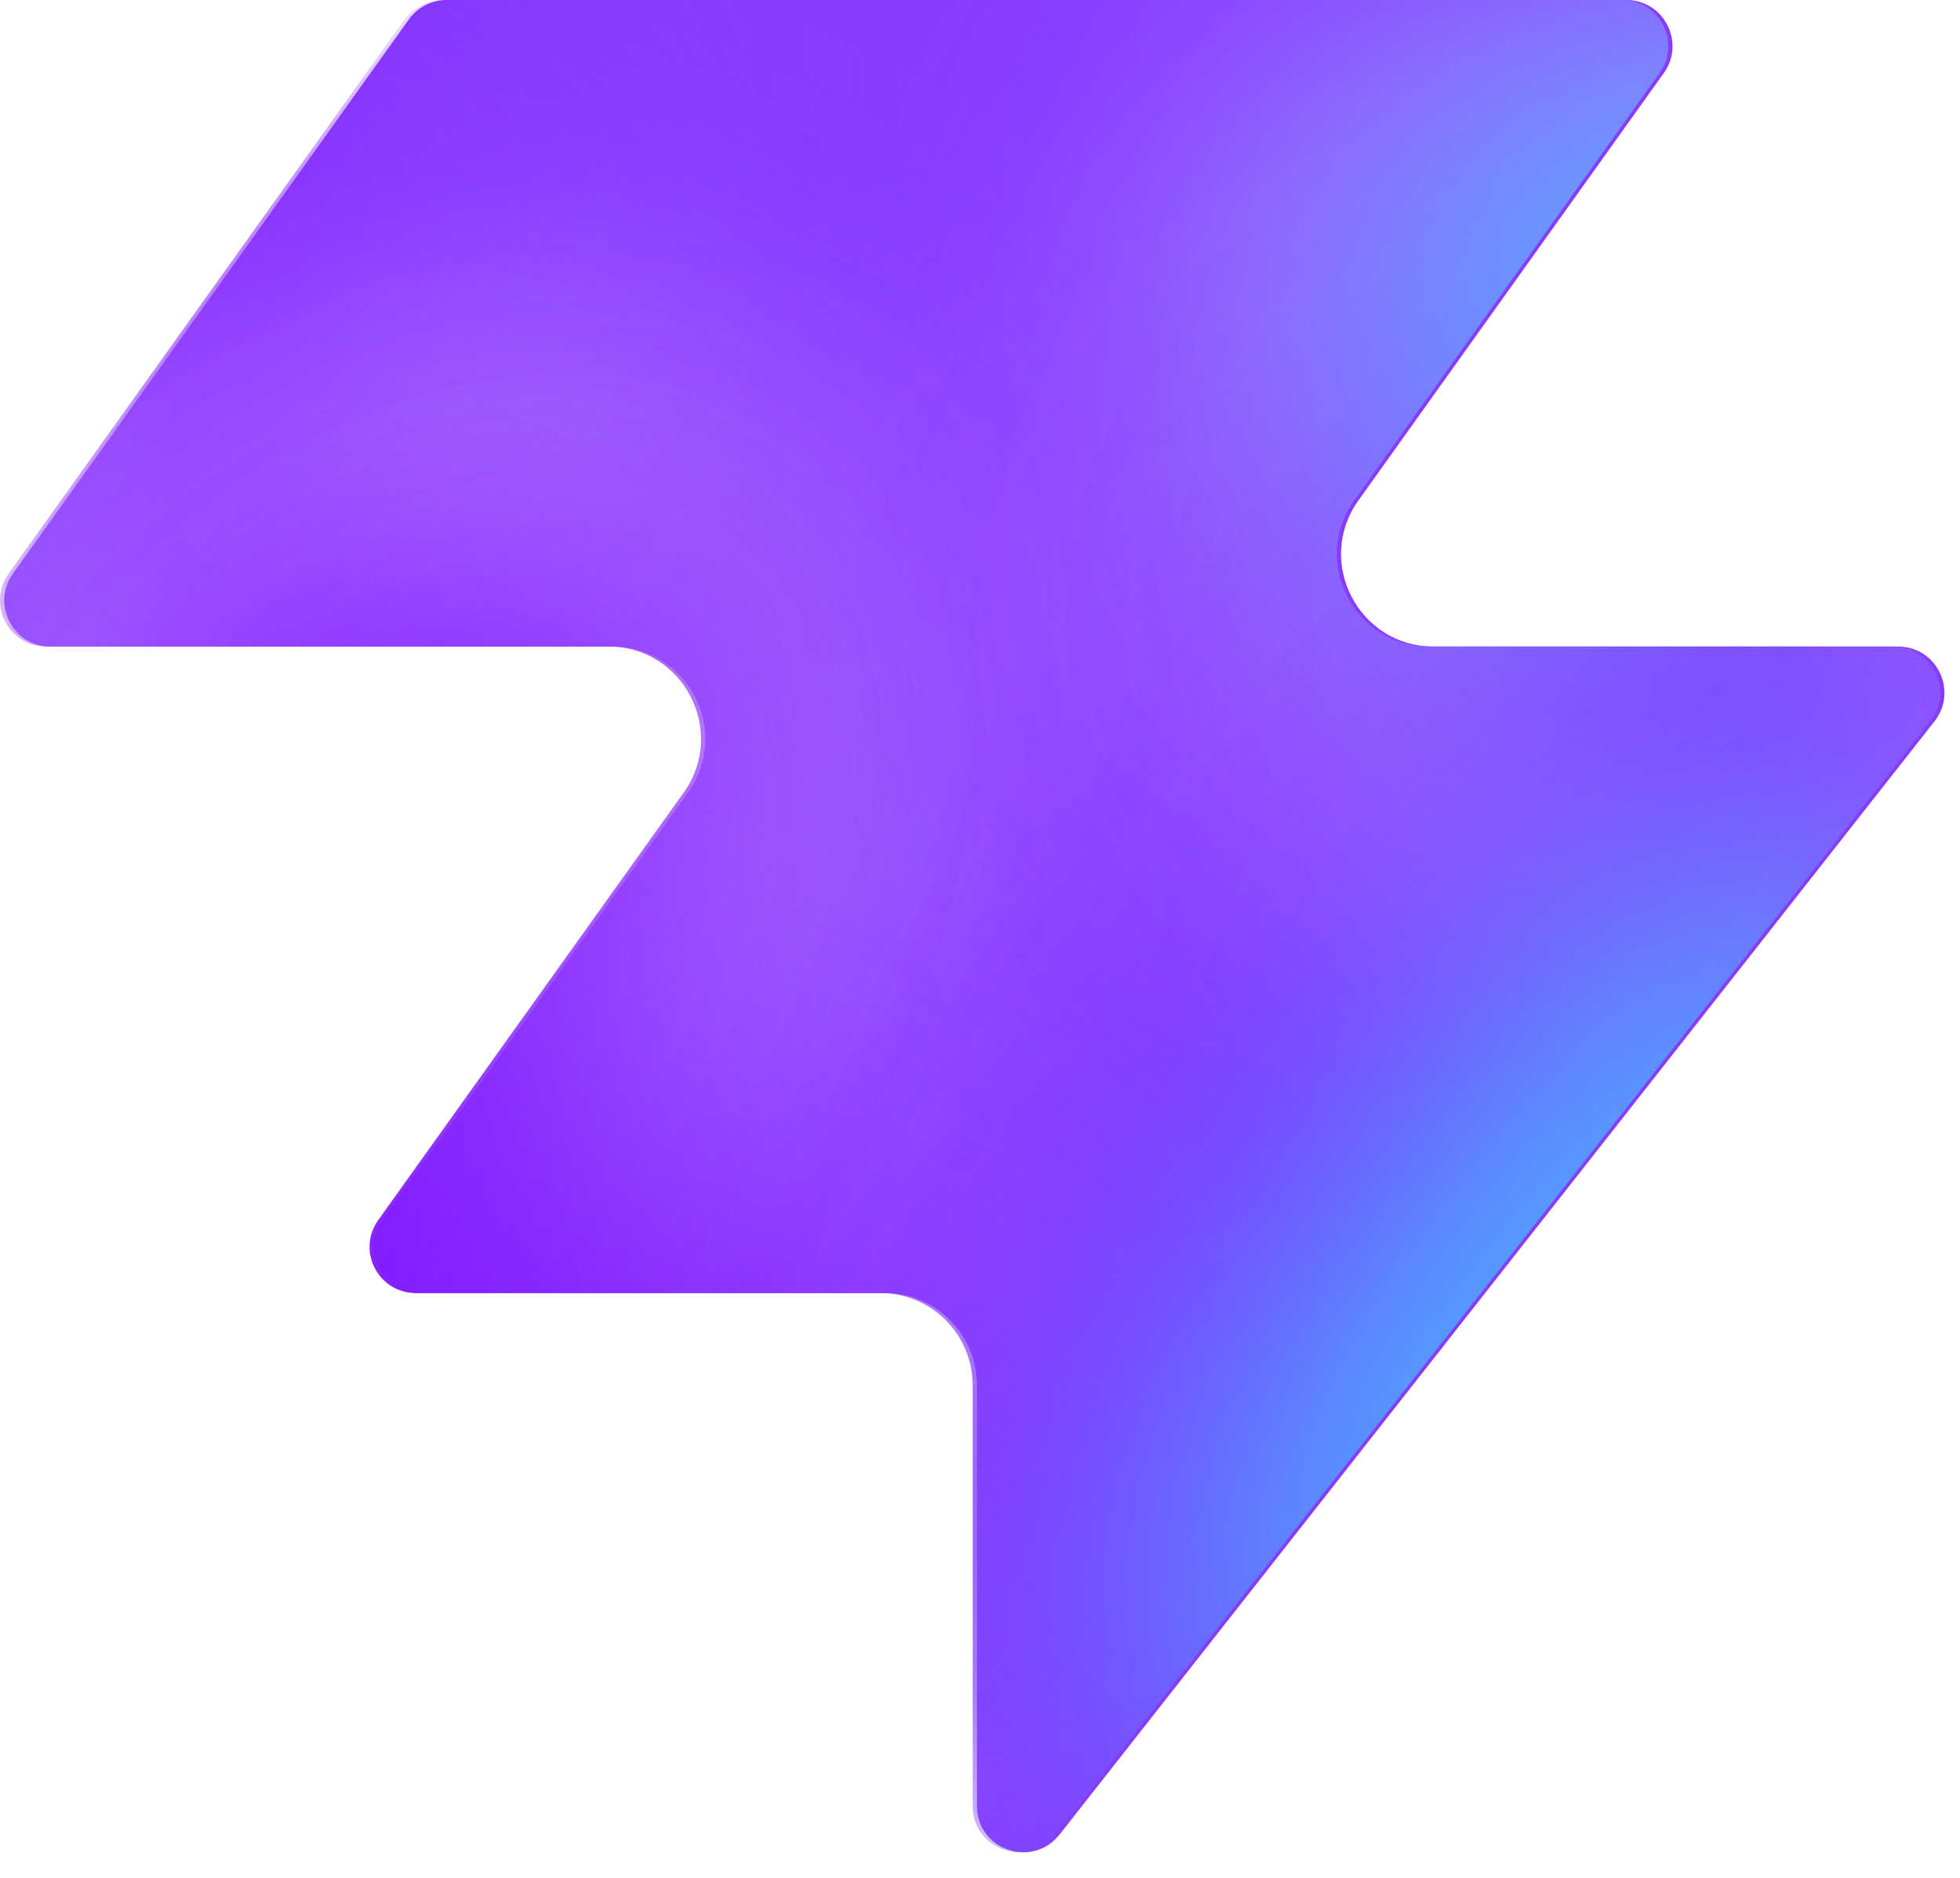
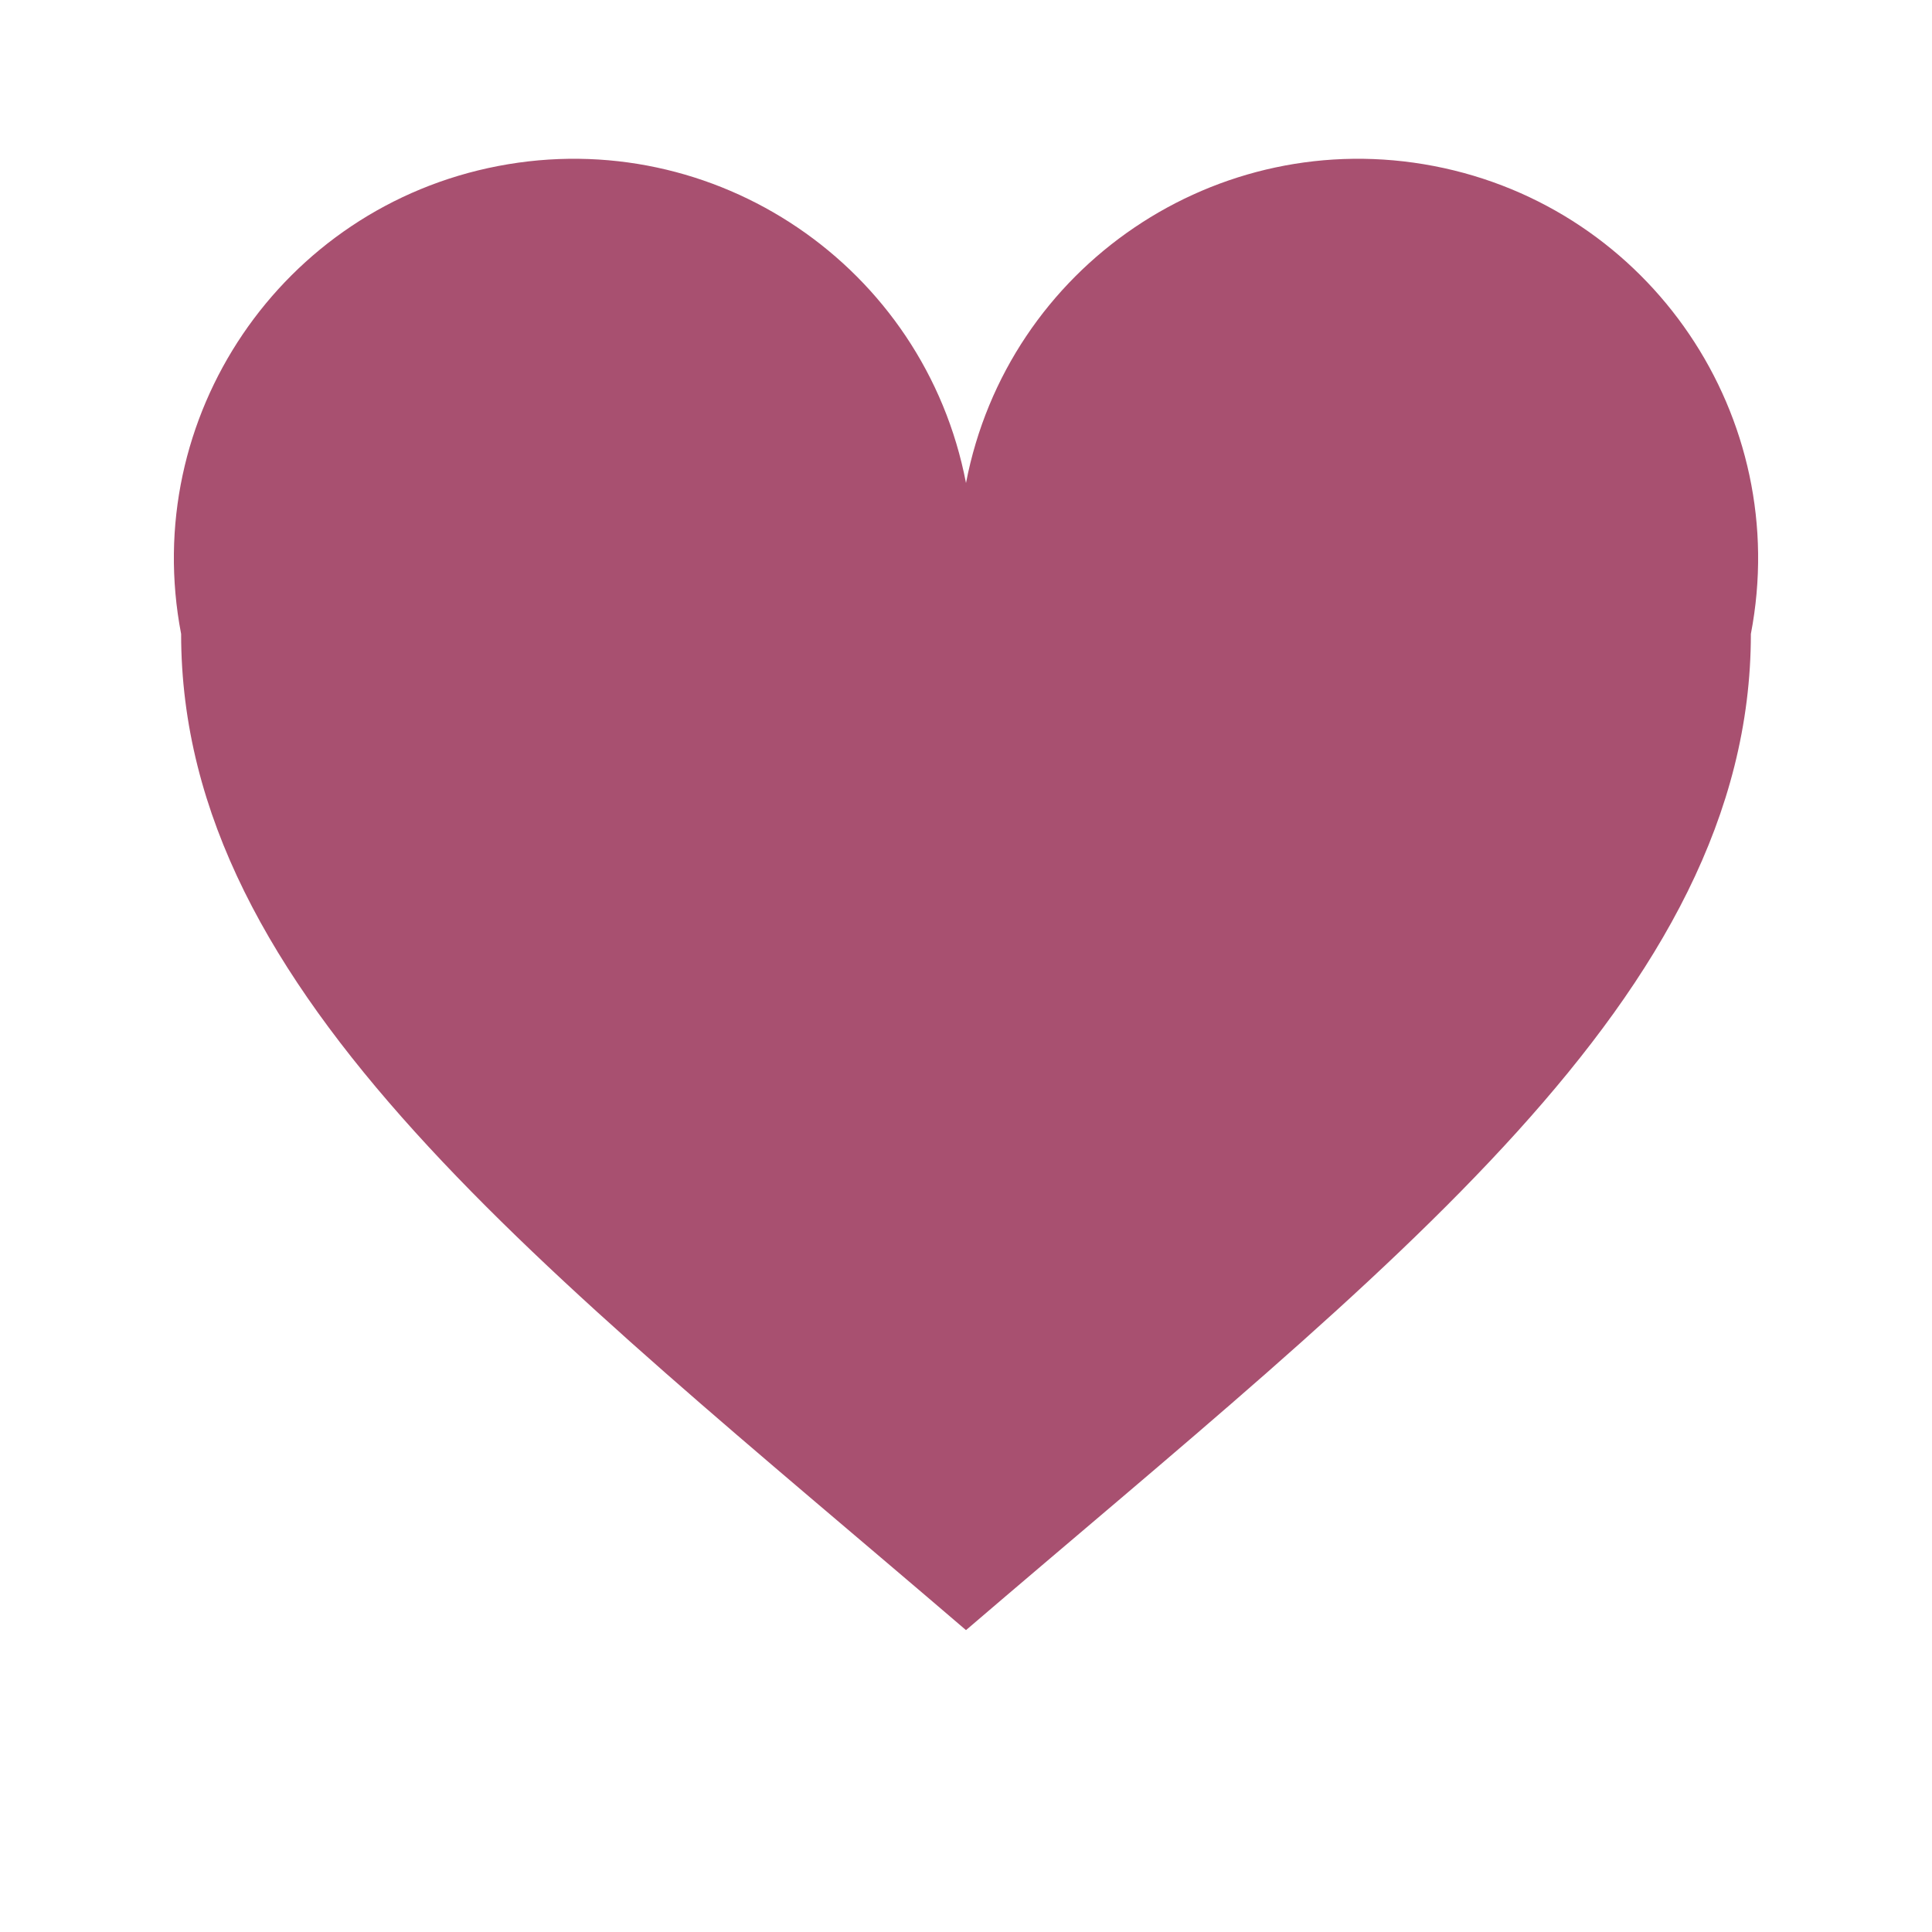
- <svg xmlns="http://www.w3.org/2000/svg" width="48" height="46" fill="none" viewBox="0 0 48 46">
-   <path fill="#863bff" d="M25.946 44.938c-.664.845-2.021.375-2.021-.698V33.937a2.26 2.26 0 0 0-2.262-2.262H10.287c-.92 0-1.456-1.04-.92-1.788l7.48-10.471c1.07-1.497 0-3.578-1.842-3.578H1.237c-.92 0-1.456-1.04-.92-1.788L10.013.474c.214-.297.556-.474.92-.474h28.894c.92 0 1.456 1.04.92 1.788l-7.48 10.471c-1.07 1.498 0 3.579 1.842 3.579h11.377c.943 0 1.473 1.088.89 1.83L25.947 44.94z" style="fill:#863bff;fill:color(display-p3 .525 .23 1);fill-opacity:1" />
-   <mask id="a" width="48" height="46" x="0" y="0" maskUnits="userSpaceOnUse" style="mask-type:alpha">
-     <path fill="#000" d="M25.842 44.938c-.664.844-2.021.375-2.021-.698V33.937a2.26 2.26 0 0 0-2.262-2.262H10.183c-.92 0-1.456-1.04-.92-1.788l7.48-10.471c1.07-1.498 0-3.579-1.842-3.579H1.133c-.92 0-1.456-1.04-.92-1.787L9.91.473c.214-.297.556-.474.92-.474h28.894c.92 0 1.456 1.04.92 1.788l-7.48 10.471c-1.07 1.498 0 3.578 1.842 3.578h11.377c.943 0 1.473 1.088.89 1.832L25.843 44.94z" style="fill:#000;fill-opacity:1" />
-   </mask>
-   <g mask="url(#a)">
-     <g filter="url(#b)">
-       <ellipse cx="5.508" cy="14.704" fill="#ede6ff" rx="5.508" ry="14.704" style="fill:#ede6ff;fill:color(display-p3 .927 .903 1);fill-opacity:1" transform="matrix(.00324 1 1 -.00324 -4.47 31.516)" />
-     </g>
-     <g filter="url(#c)">
-       <ellipse cx="10.399" cy="29.851" fill="#ede6ff" rx="10.399" ry="29.851" style="fill:#ede6ff;fill:color(display-p3 .927 .903 1);fill-opacity:1" transform="matrix(.00324 1 1 -.00324 -39.328 7.883)" />
-     </g>
-     <g filter="url(#d)">
-       <ellipse cx="5.508" cy="30.487" fill="#7e14ff" rx="5.508" ry="30.487" style="fill:#7e14ff;fill:color(display-p3 .492 .077 1);fill-opacity:1" transform="rotate(89.814 -25.913 -14.639)scale(1 -1)" />
-     </g>
-     <g filter="url(#e)">
-       <ellipse cx="5.508" cy="30.599" fill="#7e14ff" rx="5.508" ry="30.599" style="fill:#7e14ff;fill:color(display-p3 .492 .077 1);fill-opacity:1" transform="rotate(89.814 -32.644 -3.334)scale(1 -1)" />
-     </g>
-     <g filter="url(#f)">
-       <ellipse cx="5.508" cy="30.599" fill="#7e14ff" rx="5.508" ry="30.599" style="fill:#7e14ff;fill:color(display-p3 .492 .077 1);fill-opacity:1" transform="matrix(.00324 1 1 -.00324 -34.34 30.47)" />
-     </g>
-     <g filter="url(#g)">
-       <ellipse cx="14.072" cy="22.078" fill="#ede6ff" rx="14.072" ry="22.078" style="fill:#ede6ff;fill:color(display-p3 .927 .903 1);fill-opacity:1" transform="rotate(93.35 24.506 48.493)scale(-1 1)" />
-     </g>
-     <g filter="url(#h)">
-       <ellipse cx="3.47" cy="21.501" fill="#7e14ff" rx="3.47" ry="21.501" style="fill:#7e14ff;fill:color(display-p3 .492 .077 1);fill-opacity:1" transform="rotate(89.009 28.708 47.59)scale(-1 1)" />
-     </g>
-     <g filter="url(#i)">
-       <ellipse cx="3.47" cy="21.501" fill="#7e14ff" rx="3.47" ry="21.501" style="fill:#7e14ff;fill:color(display-p3 .492 .077 1);fill-opacity:1" transform="rotate(89.009 28.708 47.59)scale(-1 1)" />
-     </g>
-     <g filter="url(#j)">
-       <ellipse cx=".387" cy="8.972" fill="#7e14ff" rx="4.407" ry="29.108" style="fill:#7e14ff;fill:color(display-p3 .492 .077 1);fill-opacity:1" transform="rotate(39.51 .387 8.972)" />
-     </g>
-     <g filter="url(#k)">
-       <ellipse cx="47.523" cy="-6.092" fill="#7e14ff" rx="4.407" ry="29.108" style="fill:#7e14ff;fill:color(display-p3 .492 .077 1);fill-opacity:1" transform="rotate(37.892 47.523 -6.092)" />
-     </g>
-     <g filter="url(#l)">
-       <ellipse cx="41.412" cy="6.333" fill="#47bfff" rx="5.971" ry="9.665" style="fill:#47bfff;fill:color(display-p3 .28 .748 1);fill-opacity:1" transform="rotate(37.892 41.412 6.333)" />
-     </g>
-     <g filter="url(#m)">
-       <ellipse cx="-1.879" cy="38.332" fill="#7e14ff" rx="4.407" ry="29.108" style="fill:#7e14ff;fill:color(display-p3 .492 .077 1);fill-opacity:1" transform="rotate(37.892 -1.88 38.332)" />
-     </g>
-     <g filter="url(#n)">
-       <ellipse cx="-1.879" cy="38.332" fill="#7e14ff" rx="4.407" ry="29.108" style="fill:#7e14ff;fill:color(display-p3 .492 .077 1);fill-opacity:1" transform="rotate(37.892 -1.88 38.332)" />
-     </g>
-     <g filter="url(#o)">
-       <ellipse cx="35.651" cy="29.907" fill="#7e14ff" rx="4.407" ry="29.108" style="fill:#7e14ff;fill:color(display-p3 .492 .077 1);fill-opacity:1" transform="rotate(37.892 35.651 29.907)" />
-     </g>
-     <g filter="url(#p)">
-       <ellipse cx="38.418" cy="32.4" fill="#47bfff" rx="5.971" ry="15.297" style="fill:#47bfff;fill:color(display-p3 .28 .748 1);fill-opacity:1" transform="rotate(37.892 38.418 32.4)" />
-     </g>
-   </g>
-   <defs>
-     <filter id="b" width="60.045" height="41.654" x="-19.77" y="16.149" color-interpolation-filters="sRGB" filterUnits="userSpaceOnUse">
-       <feFlood flood-opacity="0" result="BackgroundImageFix" />
-       <feBlend in="SourceGraphic" in2="BackgroundImageFix" result="shape" />
-       <feGaussianBlur result="effect1_foregroundBlur_2002_17158" stdDeviation="7.659" />
-     </filter>
-     <filter id="c" width="90.34" height="51.437" x="-54.613" y="-7.533" color-interpolation-filters="sRGB" filterUnits="userSpaceOnUse">
-       <feFlood flood-opacity="0" result="BackgroundImageFix" />
-       <feBlend in="SourceGraphic" in2="BackgroundImageFix" result="shape" />
-       <feGaussianBlur result="effect1_foregroundBlur_2002_17158" stdDeviation="7.659" />
-     </filter>
-     <filter id="d" width="79.355" height="29.4" x="-49.64" y="2.03" color-interpolation-filters="sRGB" filterUnits="userSpaceOnUse">
-       <feFlood flood-opacity="0" result="BackgroundImageFix" />
-       <feBlend in="SourceGraphic" in2="BackgroundImageFix" result="shape" />
-       <feGaussianBlur result="effect1_foregroundBlur_2002_17158" stdDeviation="4.596" />
-     </filter>
-     <filter id="e" width="79.579" height="29.4" x="-45.045" y="20.029" color-interpolation-filters="sRGB" filterUnits="userSpaceOnUse">
-       <feFlood flood-opacity="0" result="BackgroundImageFix" />
-       <feBlend in="SourceGraphic" in2="BackgroundImageFix" result="shape" />
-       <feGaussianBlur result="effect1_foregroundBlur_2002_17158" stdDeviation="4.596" />
-     </filter>
-     <filter id="f" width="79.579" height="29.4" x="-43.513" y="21.178" color-interpolation-filters="sRGB" filterUnits="userSpaceOnUse">
-       <feFlood flood-opacity="0" result="BackgroundImageFix" />
-       <feBlend in="SourceGraphic" in2="BackgroundImageFix" result="shape" />
-       <feGaussianBlur result="effect1_foregroundBlur_2002_17158" stdDeviation="4.596" />
-     </filter>
-     <filter id="g" width="74.749" height="58.852" x="15.756" y="-17.901" color-interpolation-filters="sRGB" filterUnits="userSpaceOnUse">
-       <feFlood flood-opacity="0" result="BackgroundImageFix" />
-       <feBlend in="SourceGraphic" in2="BackgroundImageFix" result="shape" />
-       <feGaussianBlur result="effect1_foregroundBlur_2002_17158" stdDeviation="7.659" />
-     </filter>
-     <filter id="h" width="61.377" height="25.362" x="23.548" y="2.284" color-interpolation-filters="sRGB" filterUnits="userSpaceOnUse">
-       <feFlood flood-opacity="0" result="BackgroundImageFix" />
-       <feBlend in="SourceGraphic" in2="BackgroundImageFix" result="shape" />
-       <feGaussianBlur result="effect1_foregroundBlur_2002_17158" stdDeviation="4.596" />
-     </filter>
-     <filter id="i" width="61.377" height="25.362" x="23.548" y="2.284" color-interpolation-filters="sRGB" filterUnits="userSpaceOnUse">
-       <feFlood flood-opacity="0" result="BackgroundImageFix" />
-       <feBlend in="SourceGraphic" in2="BackgroundImageFix" result="shape" />
-       <feGaussianBlur result="effect1_foregroundBlur_2002_17158" stdDeviation="4.596" />
-     </filter>
-     <filter id="j" width="56.045" height="63.649" x="-27.636" y="-22.853" color-interpolation-filters="sRGB" filterUnits="userSpaceOnUse">
-       <feFlood flood-opacity="0" result="BackgroundImageFix" />
-       <feBlend in="SourceGraphic" in2="BackgroundImageFix" result="shape" />
-       <feGaussianBlur result="effect1_foregroundBlur_2002_17158" stdDeviation="4.596" />
-     </filter>
-     <filter id="k" width="54.814" height="64.646" x="20.116" y="-38.415" color-interpolation-filters="sRGB" filterUnits="userSpaceOnUse">
-       <feFlood flood-opacity="0" result="BackgroundImageFix" />
-       <feBlend in="SourceGraphic" in2="BackgroundImageFix" result="shape" />
-       <feGaussianBlur result="effect1_foregroundBlur_2002_17158" stdDeviation="4.596" />
-     </filter>
-     <filter id="l" width="33.541" height="35.313" x="24.641" y="-11.323" color-interpolation-filters="sRGB" filterUnits="userSpaceOnUse">
-       <feFlood flood-opacity="0" result="BackgroundImageFix" />
-       <feBlend in="SourceGraphic" in2="BackgroundImageFix" result="shape" />
-       <feGaussianBlur result="effect1_foregroundBlur_2002_17158" stdDeviation="4.596" />
-     </filter>
-     <filter id="m" width="54.814" height="64.646" x="-29.286" y="6.009" color-interpolation-filters="sRGB" filterUnits="userSpaceOnUse">
-       <feFlood flood-opacity="0" result="BackgroundImageFix" />
-       <feBlend in="SourceGraphic" in2="BackgroundImageFix" result="shape" />
-       <feGaussianBlur result="effect1_foregroundBlur_2002_17158" stdDeviation="4.596" />
-     </filter>
-     <filter id="n" width="54.814" height="64.646" x="-29.286" y="6.009" color-interpolation-filters="sRGB" filterUnits="userSpaceOnUse">
-       <feFlood flood-opacity="0" result="BackgroundImageFix" />
-       <feBlend in="SourceGraphic" in2="BackgroundImageFix" result="shape" />
-       <feGaussianBlur result="effect1_foregroundBlur_2002_17158" stdDeviation="4.596" />
-     </filter>
-     <filter id="o" width="54.814" height="64.646" x="8.244" y="-2.416" color-interpolation-filters="sRGB" filterUnits="userSpaceOnUse">
-       <feFlood flood-opacity="0" result="BackgroundImageFix" />
-       <feBlend in="SourceGraphic" in2="BackgroundImageFix" result="shape" />
-       <feGaussianBlur result="effect1_foregroundBlur_2002_17158" stdDeviation="4.596" />
-     </filter>
-     <filter id="p" width="39.409" height="43.623" x="18.713" y="10.588" color-interpolation-filters="sRGB" filterUnits="userSpaceOnUse">
-       <feFlood flood-opacity="0" result="BackgroundImageFix" />
-       <feBlend in="SourceGraphic" in2="BackgroundImageFix" result="shape" />
-       <feGaussianBlur result="effect1_foregroundBlur_2002_17158" stdDeviation="4.596" />
-     </filter>
-   </defs>
+ <svg xmlns="http://www.w3.org/2000/svg" viewBox="0 0 32 32">
+   <path fill="#A85070" d="M16 27C9 21 3 16.5 3 10.5A6.5 6.5 0 0 1 16 8a6.5 6.5 0 0 1 13 2.5C29 16.5 23 21 16 27z" />
</svg>
